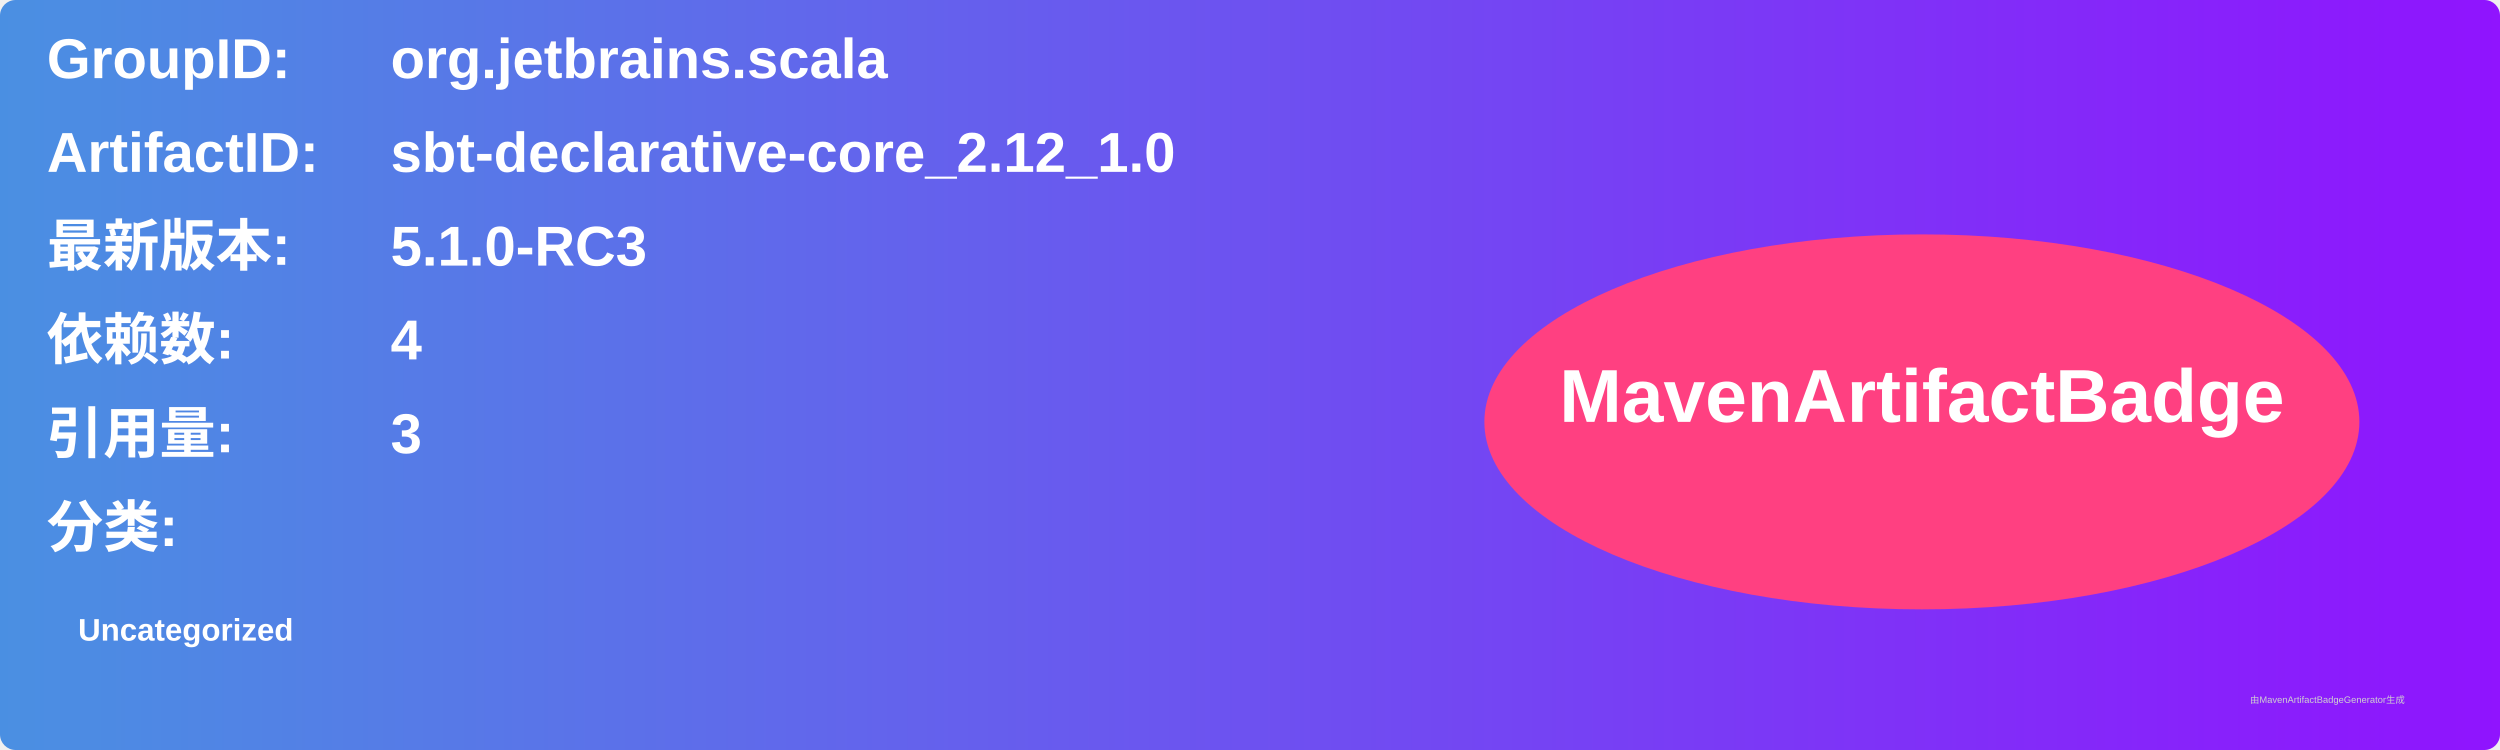
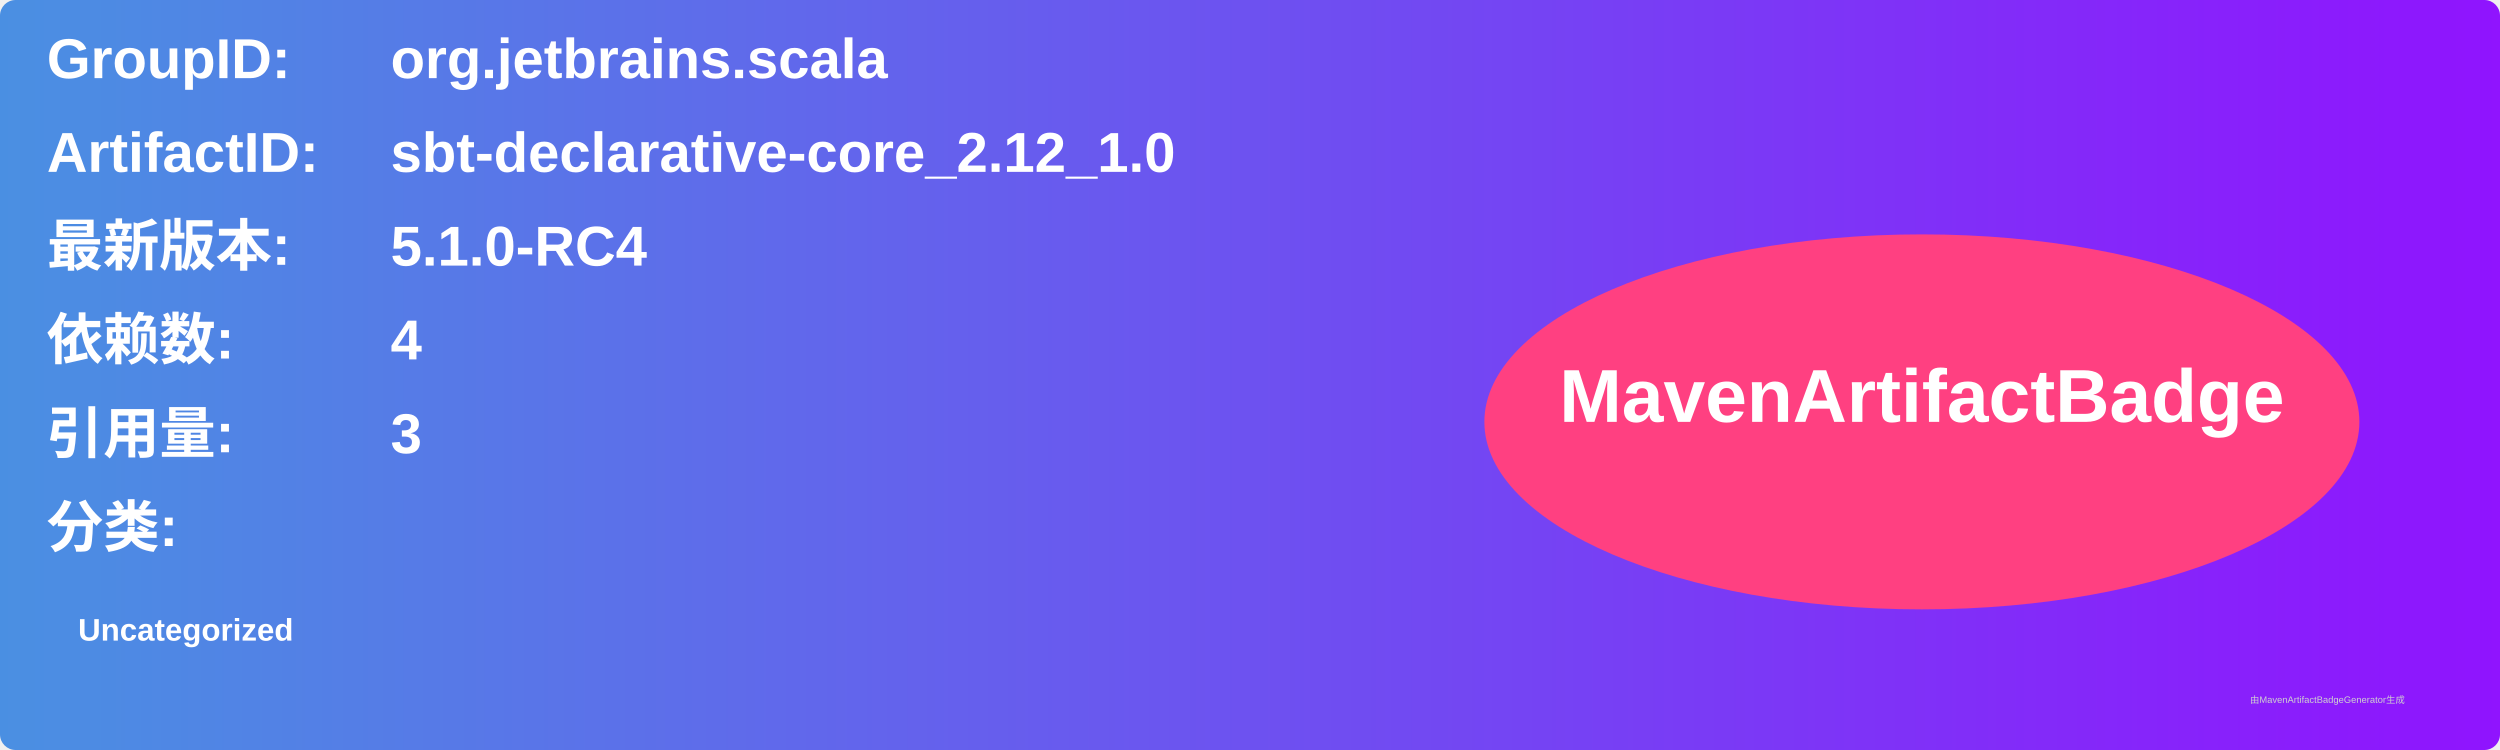
<svg xmlns="http://www.w3.org/2000/svg" width="800" height="240" viewBox="0 0 800 240">
  <linearGradient id="grad" x1="0%" y1="0%" x2="100%" y2="0%">
    <stop offset="0%" stop-color="#4a90e2" />
    <stop offset="100%" stop-color="#9013fe" />
  </linearGradient>
  <rect width="100%" height="100%" rx="5" ry="5" fill="url(#grad)" />
  <g transform="translate(15, 15)">
    <text x="0" y="10" font-family="Arial" font-size="18" fill="white" font-weight="bold" width="260">GroupID:</text>
    <text x="110" y="10" font-family="Arial" font-size="18" fill="white" font-weight="bold" width="460">org.jetbrains.scala</text>
    <text x="0" y="40" font-family="Arial" font-size="18" fill="white" font-weight="bold" width="260">ArtifactID:</text>
    <text x="110" y="40" font-family="Arial" font-size="18" fill="white" font-weight="bold" width="460">sbt-declarative-core_2.12_1.0</text>
    <text x="0" y="70" font-family="Arial" font-size="18" fill="white" font-weight="bold">最新版本:</text>
    <text x="110" y="70" font-family="Arial" font-size="18" fill="white" font-weight="bold">
-       <tspan font-weight="bold">5.1.0-RC3</tspan>
+       <tspan font-weight="bold">5.1.0-RC4</tspan>
    </text>
    <text x="0" y="100" font-family="Arial" font-size="18" fill="white" font-weight="bold">依赖数: </text>
    <text x="110" y="100" font-family="Arial" font-size="18" fill="white">
      <tspan font-weight="bold">4</tspan>
    </text>
    <text x="0" y="130" font-family="Arial" font-size="18" fill="white" font-weight="bold">引用量: </text>
    <text x="110" y="130" font-family="Arial" font-size="18" fill="white">
      <tspan font-weight="bold">3</tspan>
    </text>
    <text x="0" y="160" font-family="Arial" font-size="18" fill="white" font-weight="bold">分类:</text>
    <text x="10" y="190" font-family="Arial" font-size="10" fill="white">
      <tspan font-weight="bold">Uncategorized</tspan>
    </text>
    <ellipse cx="600" cy="120" rx="140" ry="60" fill="#ff4081" />
    <text x="600" y="120" text-anchor="middle" font-family="Arial" font-size="24" fill="white" font-weight="bold">MavenArtifactBadge</text>
  </g>
  <text x="720" y="225" font-family="Arial" font-size="3" fill="#d0d0d0">由MavenArtifactBadgeGenerator生成</text>
</svg>
